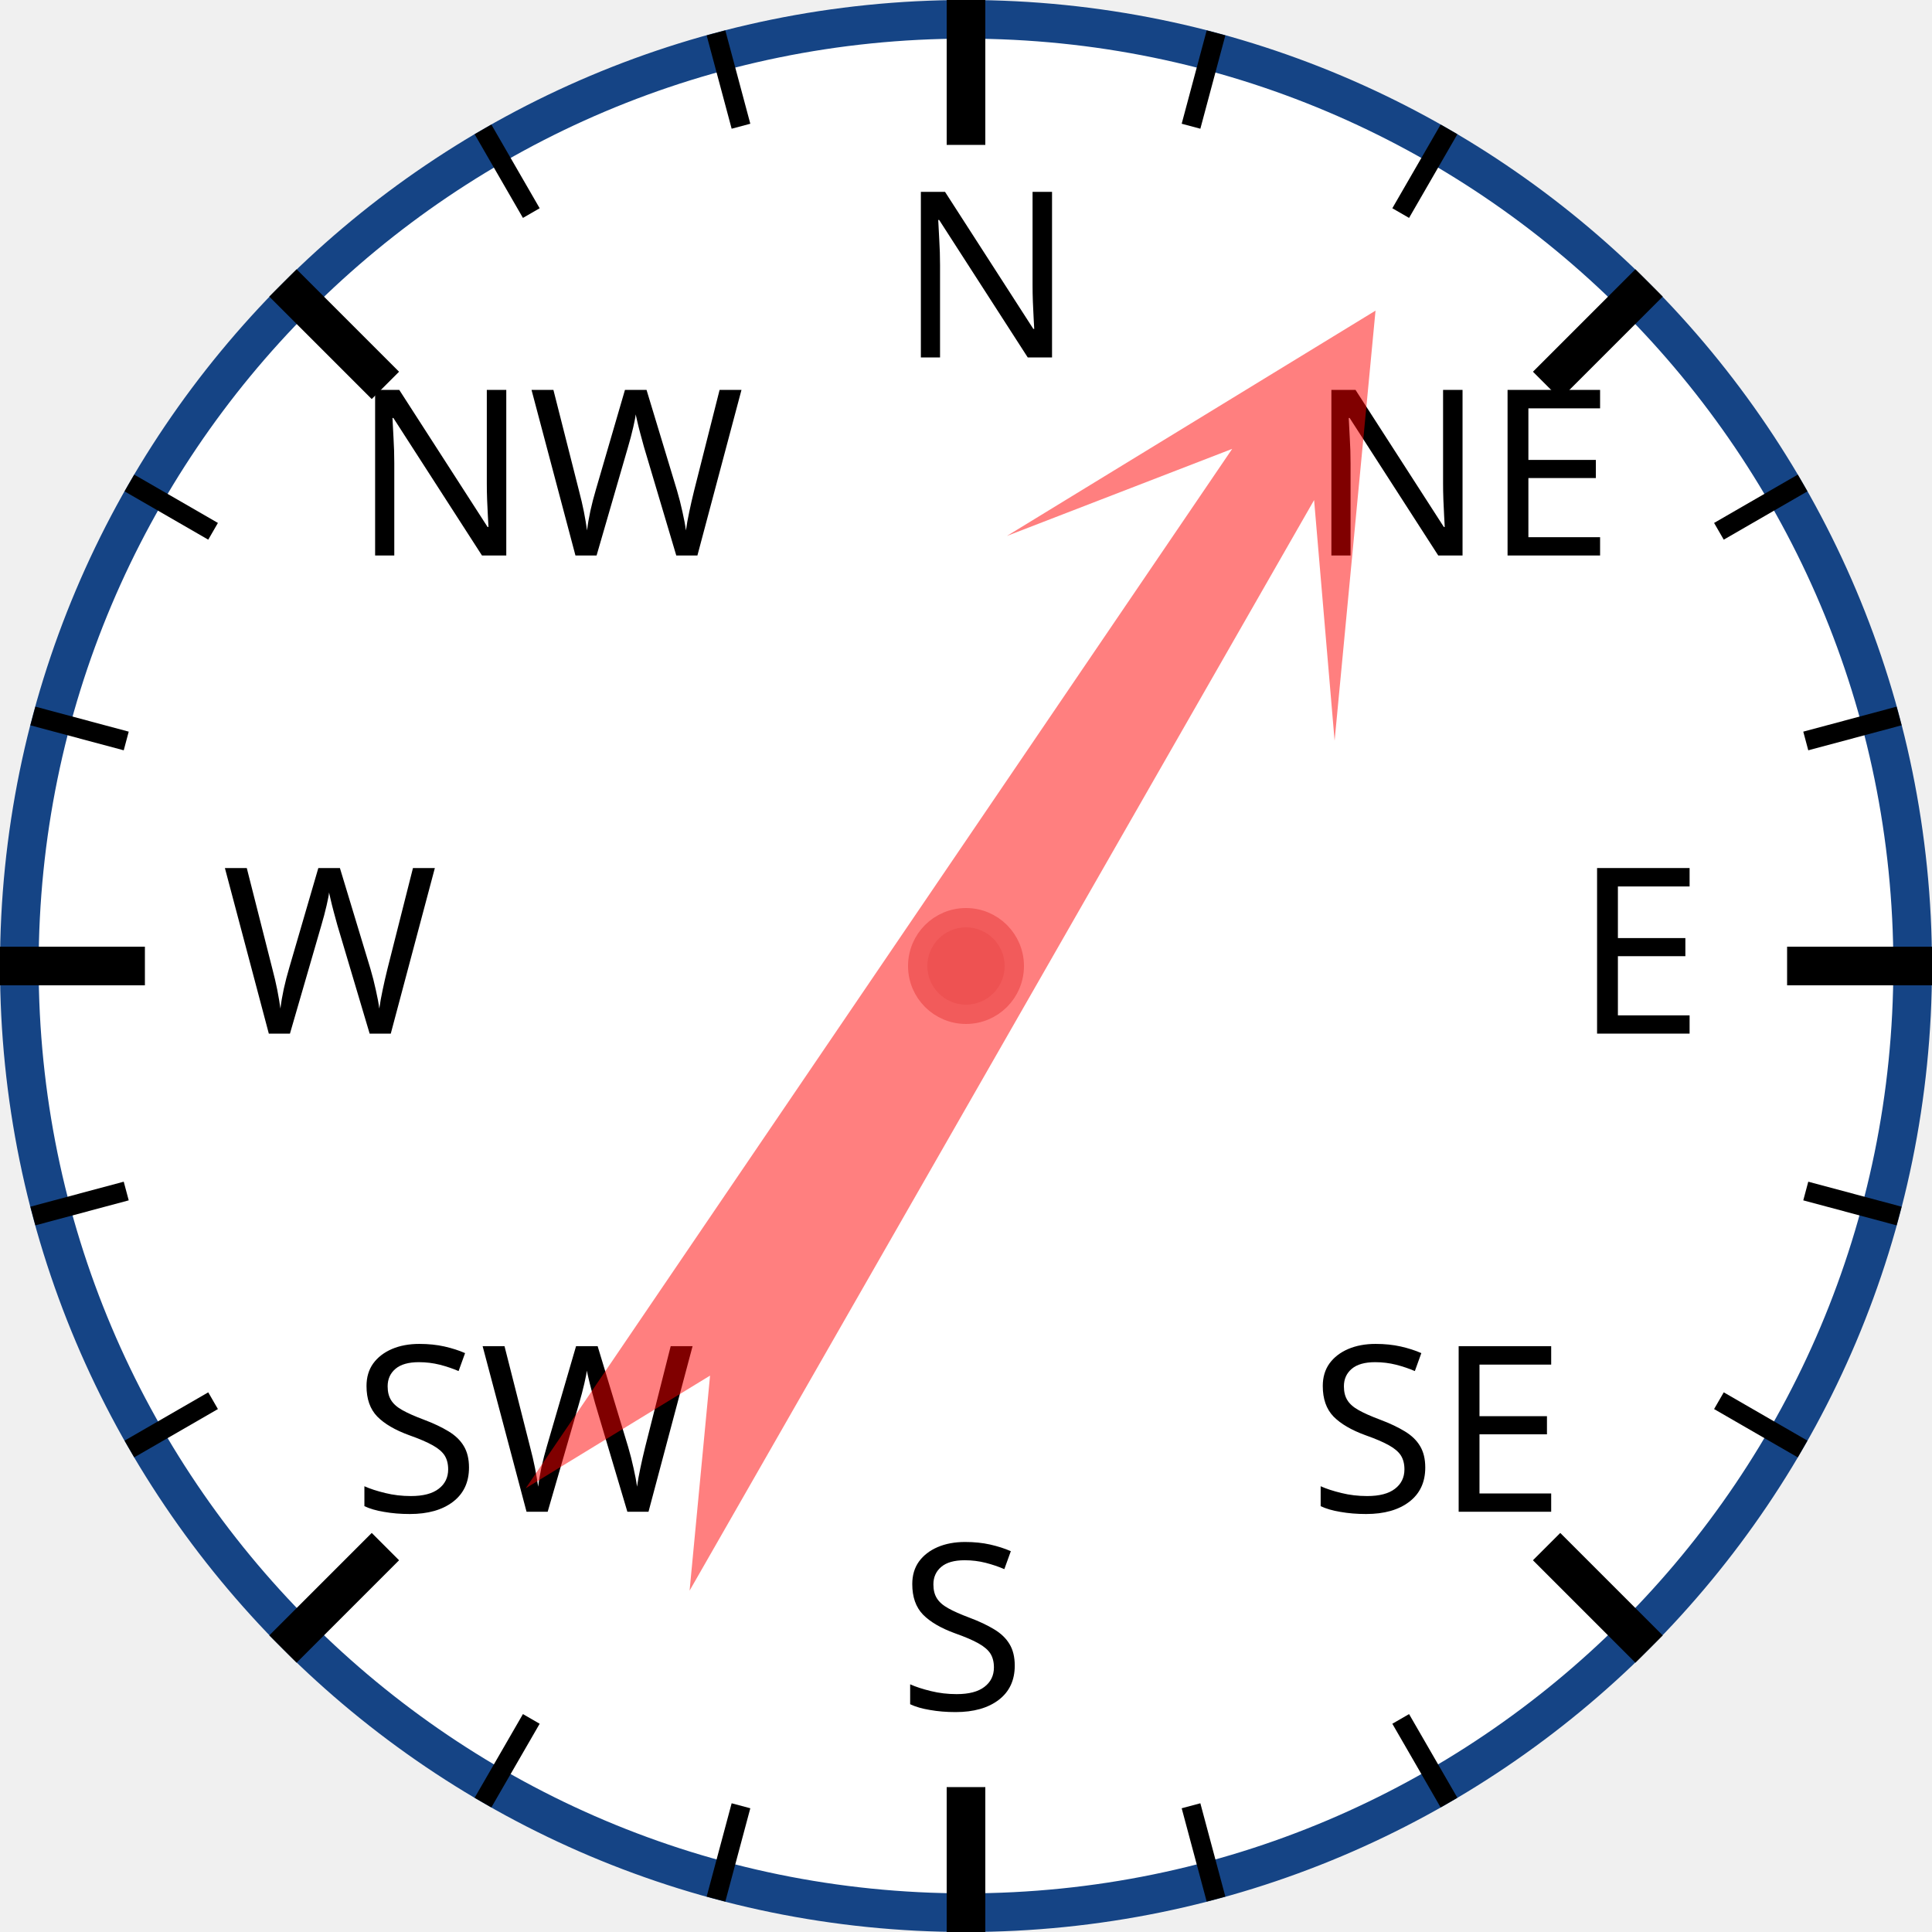
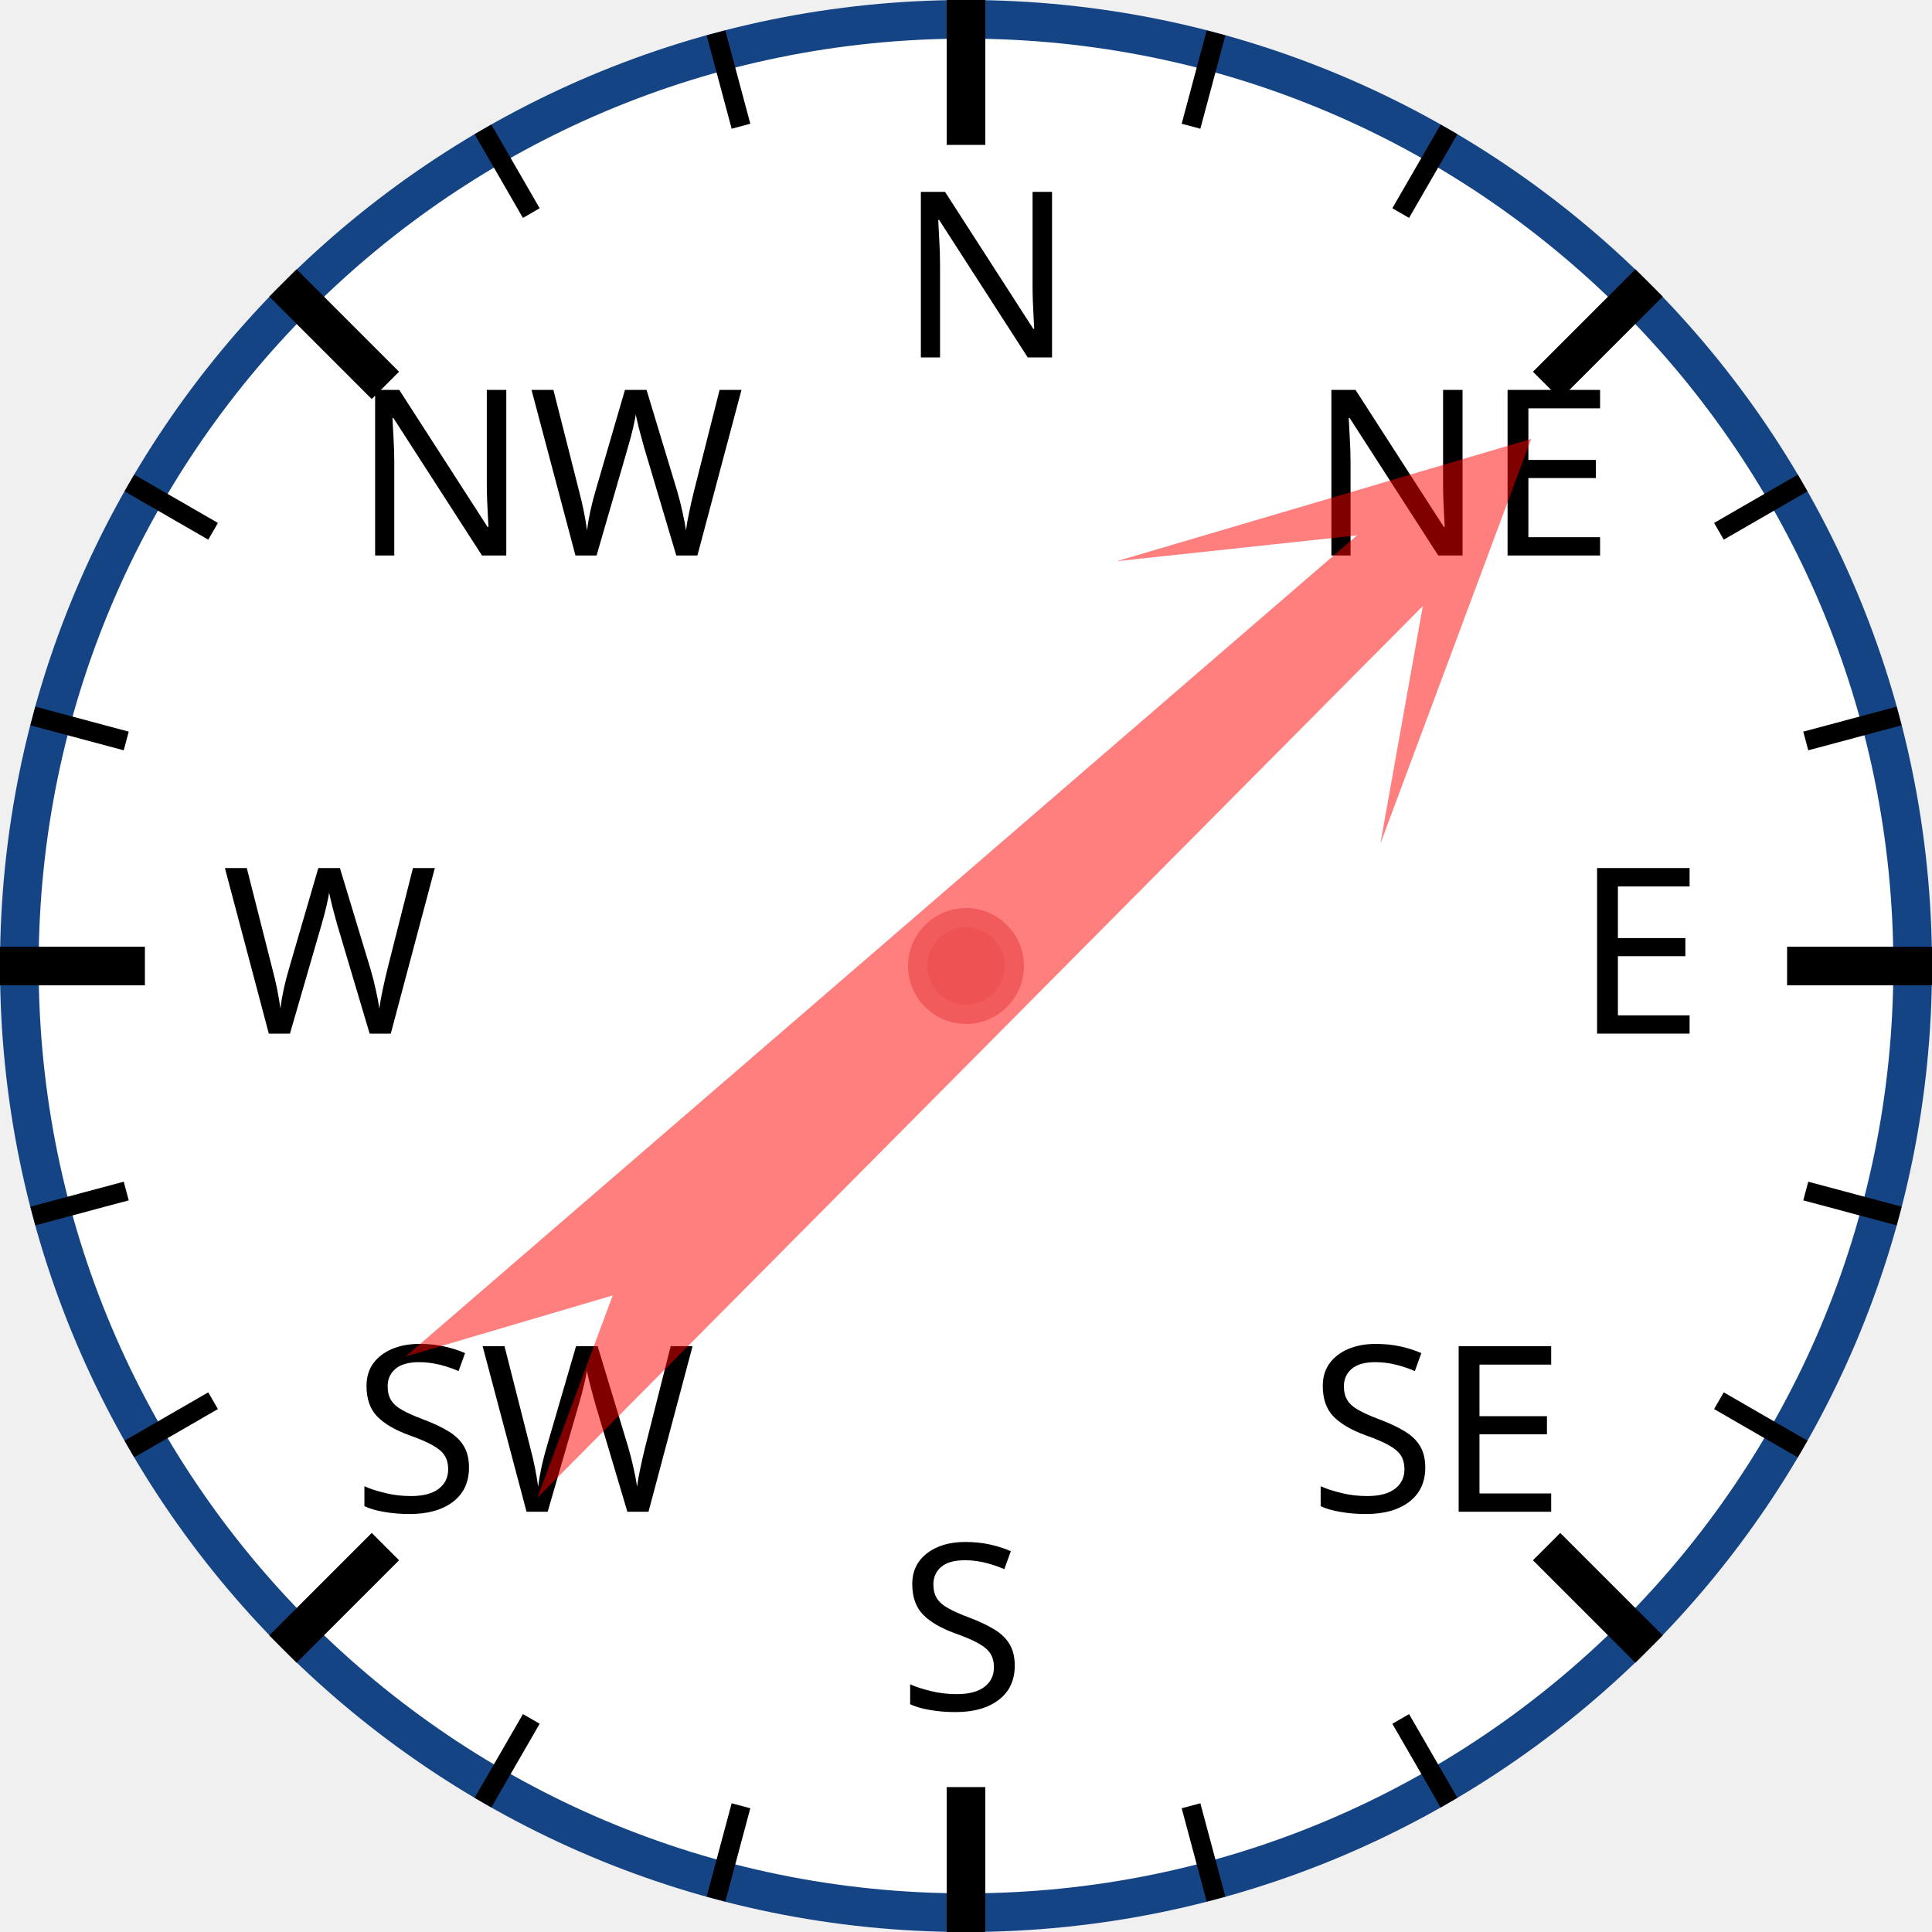
<svg xmlns="http://www.w3.org/2000/svg" width="120px" height="120px" viewBox="0 0 200 200">
  <circle cx="100" cy="100" r="98" style="fill: white; stroke: #154485; stroke-width: 4;" />
  <text x="93.0" y="37.0" style="font-family: sans-serif; font-size: 18pt;">N</text>
  <line x1="100.0" y1="0.0" x2="100.0" y2="15.0" style="stroke: black; stroke-width: 4;" />
  <line x1="74.118" y1="3.407" x2="76.706" y2="13.067" style="stroke: black; stroke-width: 2;" />
  <line x1="50" y1="13.397" x2="55" y2="22.058" style="stroke: black; stroke-width: 2;" />
  <text x="36.503" y="57.503" style="font-family: sans-serif; font-size: 18pt;">NW</text>
  <line x1="29.289" y1="29.289" x2="39.896" y2="39.896" style="stroke: black; stroke-width: 4;" />
  <line x1="13.397" y1="50" x2="22.058" y2="55" style="stroke: black; stroke-width: 2;" />
  <line x1="3.407" y1="74.118" x2="13.067" y2="76.706" style="stroke: black; stroke-width: 2;" />
  <text x="23.0" y="107.0" style="font-family: sans-serif; font-size: 18pt;">W</text>
  <line x1="0.0" y1="100.0" x2="15.0" y2="100.0" style="stroke: black; stroke-width: 4;" />
  <line x1="3.407" y1="125.882" x2="13.067" y2="123.294" style="stroke: black; stroke-width: 2;" />
  <line x1="13.397" y1="150" x2="22.058" y2="145" style="stroke: black; stroke-width: 2;" />
  <text x="36.503" y="156.497" style="font-family: sans-serif; font-size: 18pt;">SW</text>
  <line x1="29.289" y1="170.711" x2="39.896" y2="160.104" style="stroke: black; stroke-width: 4;" />
  <line x1="50" y1="186.603" x2="55" y2="177.942" style="stroke: black; stroke-width: 2;" />
  <line x1="74.118" y1="196.593" x2="76.706" y2="186.933" style="stroke: black; stroke-width: 2;" />
  <text x="93" y="177.0" style="font-family: sans-serif; font-size: 18pt;">S</text>
  <line x1="100" y1="200.0" x2="100" y2="185.0" style="stroke: black; stroke-width: 4;" />
  <line x1="125.882" y1="196.593" x2="123.294" y2="186.933" style="stroke: black; stroke-width: 2;" />
  <line x1="150.0" y1="186.603" x2="145.0" y2="177.942" style="stroke: black; stroke-width: 2;" />
  <text x="135.497" y="156.497" style="font-family: sans-serif; font-size: 18pt;">SE</text>
  <line x1="170.711" y1="170.711" x2="160.104" y2="160.104" style="stroke: black; stroke-width: 4;" />
  <line x1="186.603" y1="150" x2="177.942" y2="145" style="stroke: black; stroke-width: 2;" />
  <line x1="196.593" y1="125.882" x2="186.933" y2="123.294" style="stroke: black; stroke-width: 2;" />
  <text x="163.0" y="107" style="font-family: sans-serif; font-size: 18pt;">E</text>
  <line x1="200.0" y1="100" x2="185.0" y2="100" style="stroke: black; stroke-width: 4;" />
  <line x1="196.593" y1="74.118" x2="186.933" y2="76.706" style="stroke: black; stroke-width: 2;" />
  <line x1="186.603" y1="50" x2="177.942" y2="55" style="stroke: black; stroke-width: 2;" />
  <text x="135.497" y="57.503" style="font-family: sans-serif; font-size: 18pt;">NE</text>
  <line x1="170.711" y1="29.289" x2="160.104" y2="39.896" style="stroke: black; stroke-width: 4;" />
  <line x1="150" y1="13.397" x2="145" y2="22.058" style="stroke: black; stroke-width: 2;" />
  <line x1="125.882" y1="3.407" x2="123.294" y2="13.067" style="stroke: black; stroke-width: 2;" />
-   <polygon points="100 20 120 60 105 40 110 170 100 150 90 170 95 40 80 60" style="fill: red; fill-opacity: 0.5;" transform="rotate(32,100,100)" />
+   <polygon points="100 20 120 60 105 40 110 170 100 150 90 170 95 40 80 60" style="fill: red; fill-opacity: 0.5;" transform="rotate(47,100,100)" />
  <circle cx="100" cy="100" r="5" style="fill: #EE5252; stroke: #F25B5B; stroke-width: 2;" />
</svg>
